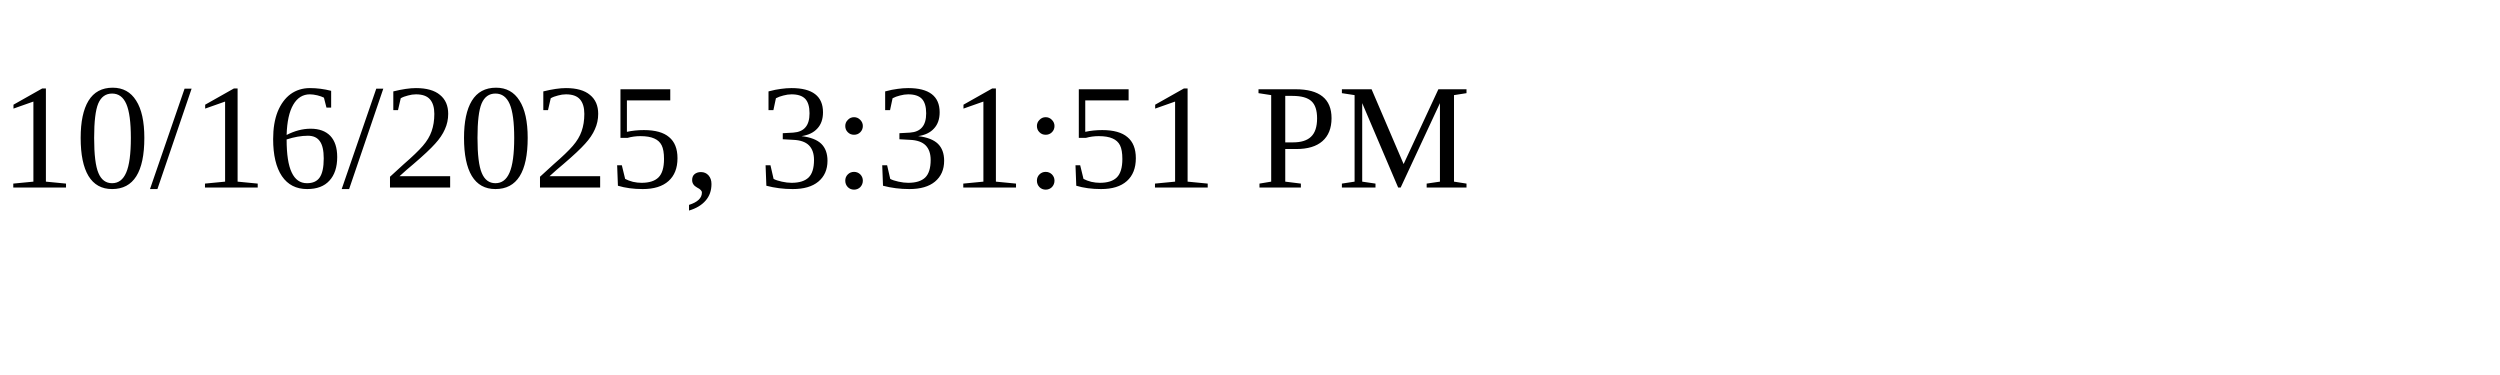
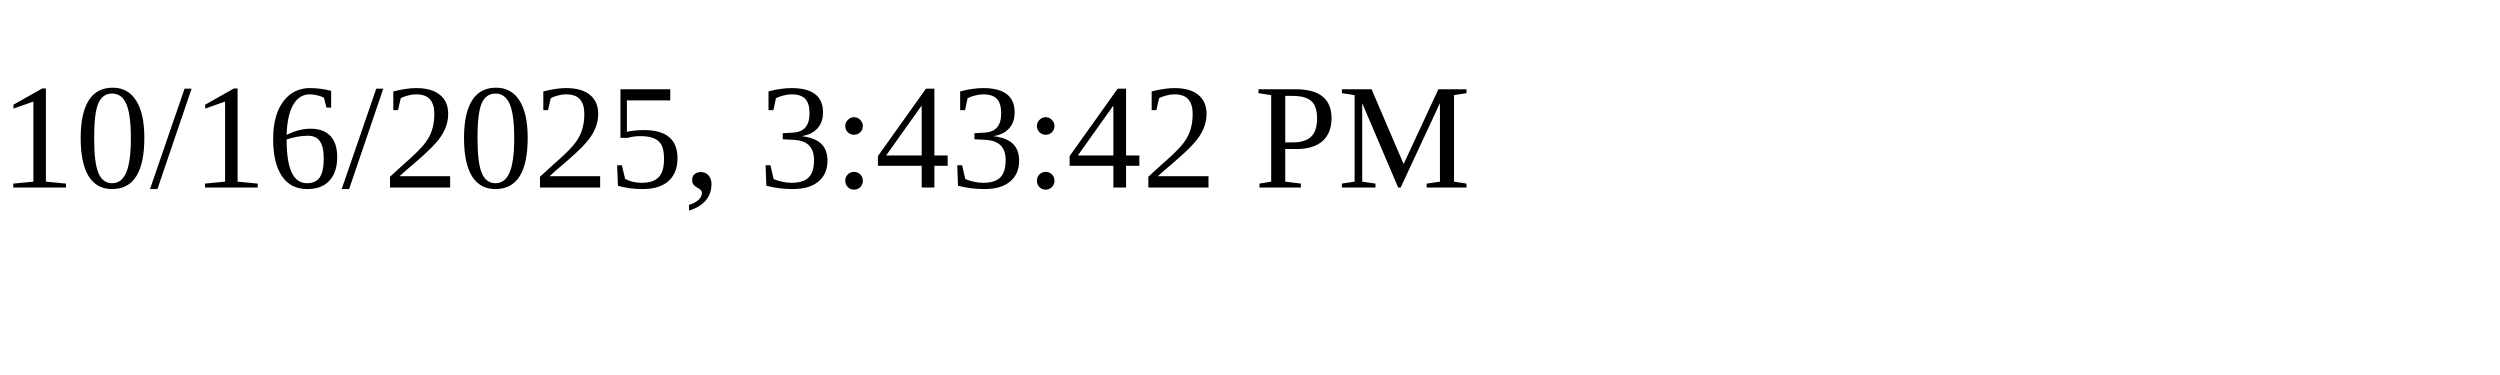
<svg xmlns="http://www.w3.org/2000/svg" height="30" width="200">
-   <text x="0" y="15">10/16/2025, 3:31:51 PM</text>
+   <text x="0" y="15">10/16/2025, 3:43:42 PM</text>
</svg>
